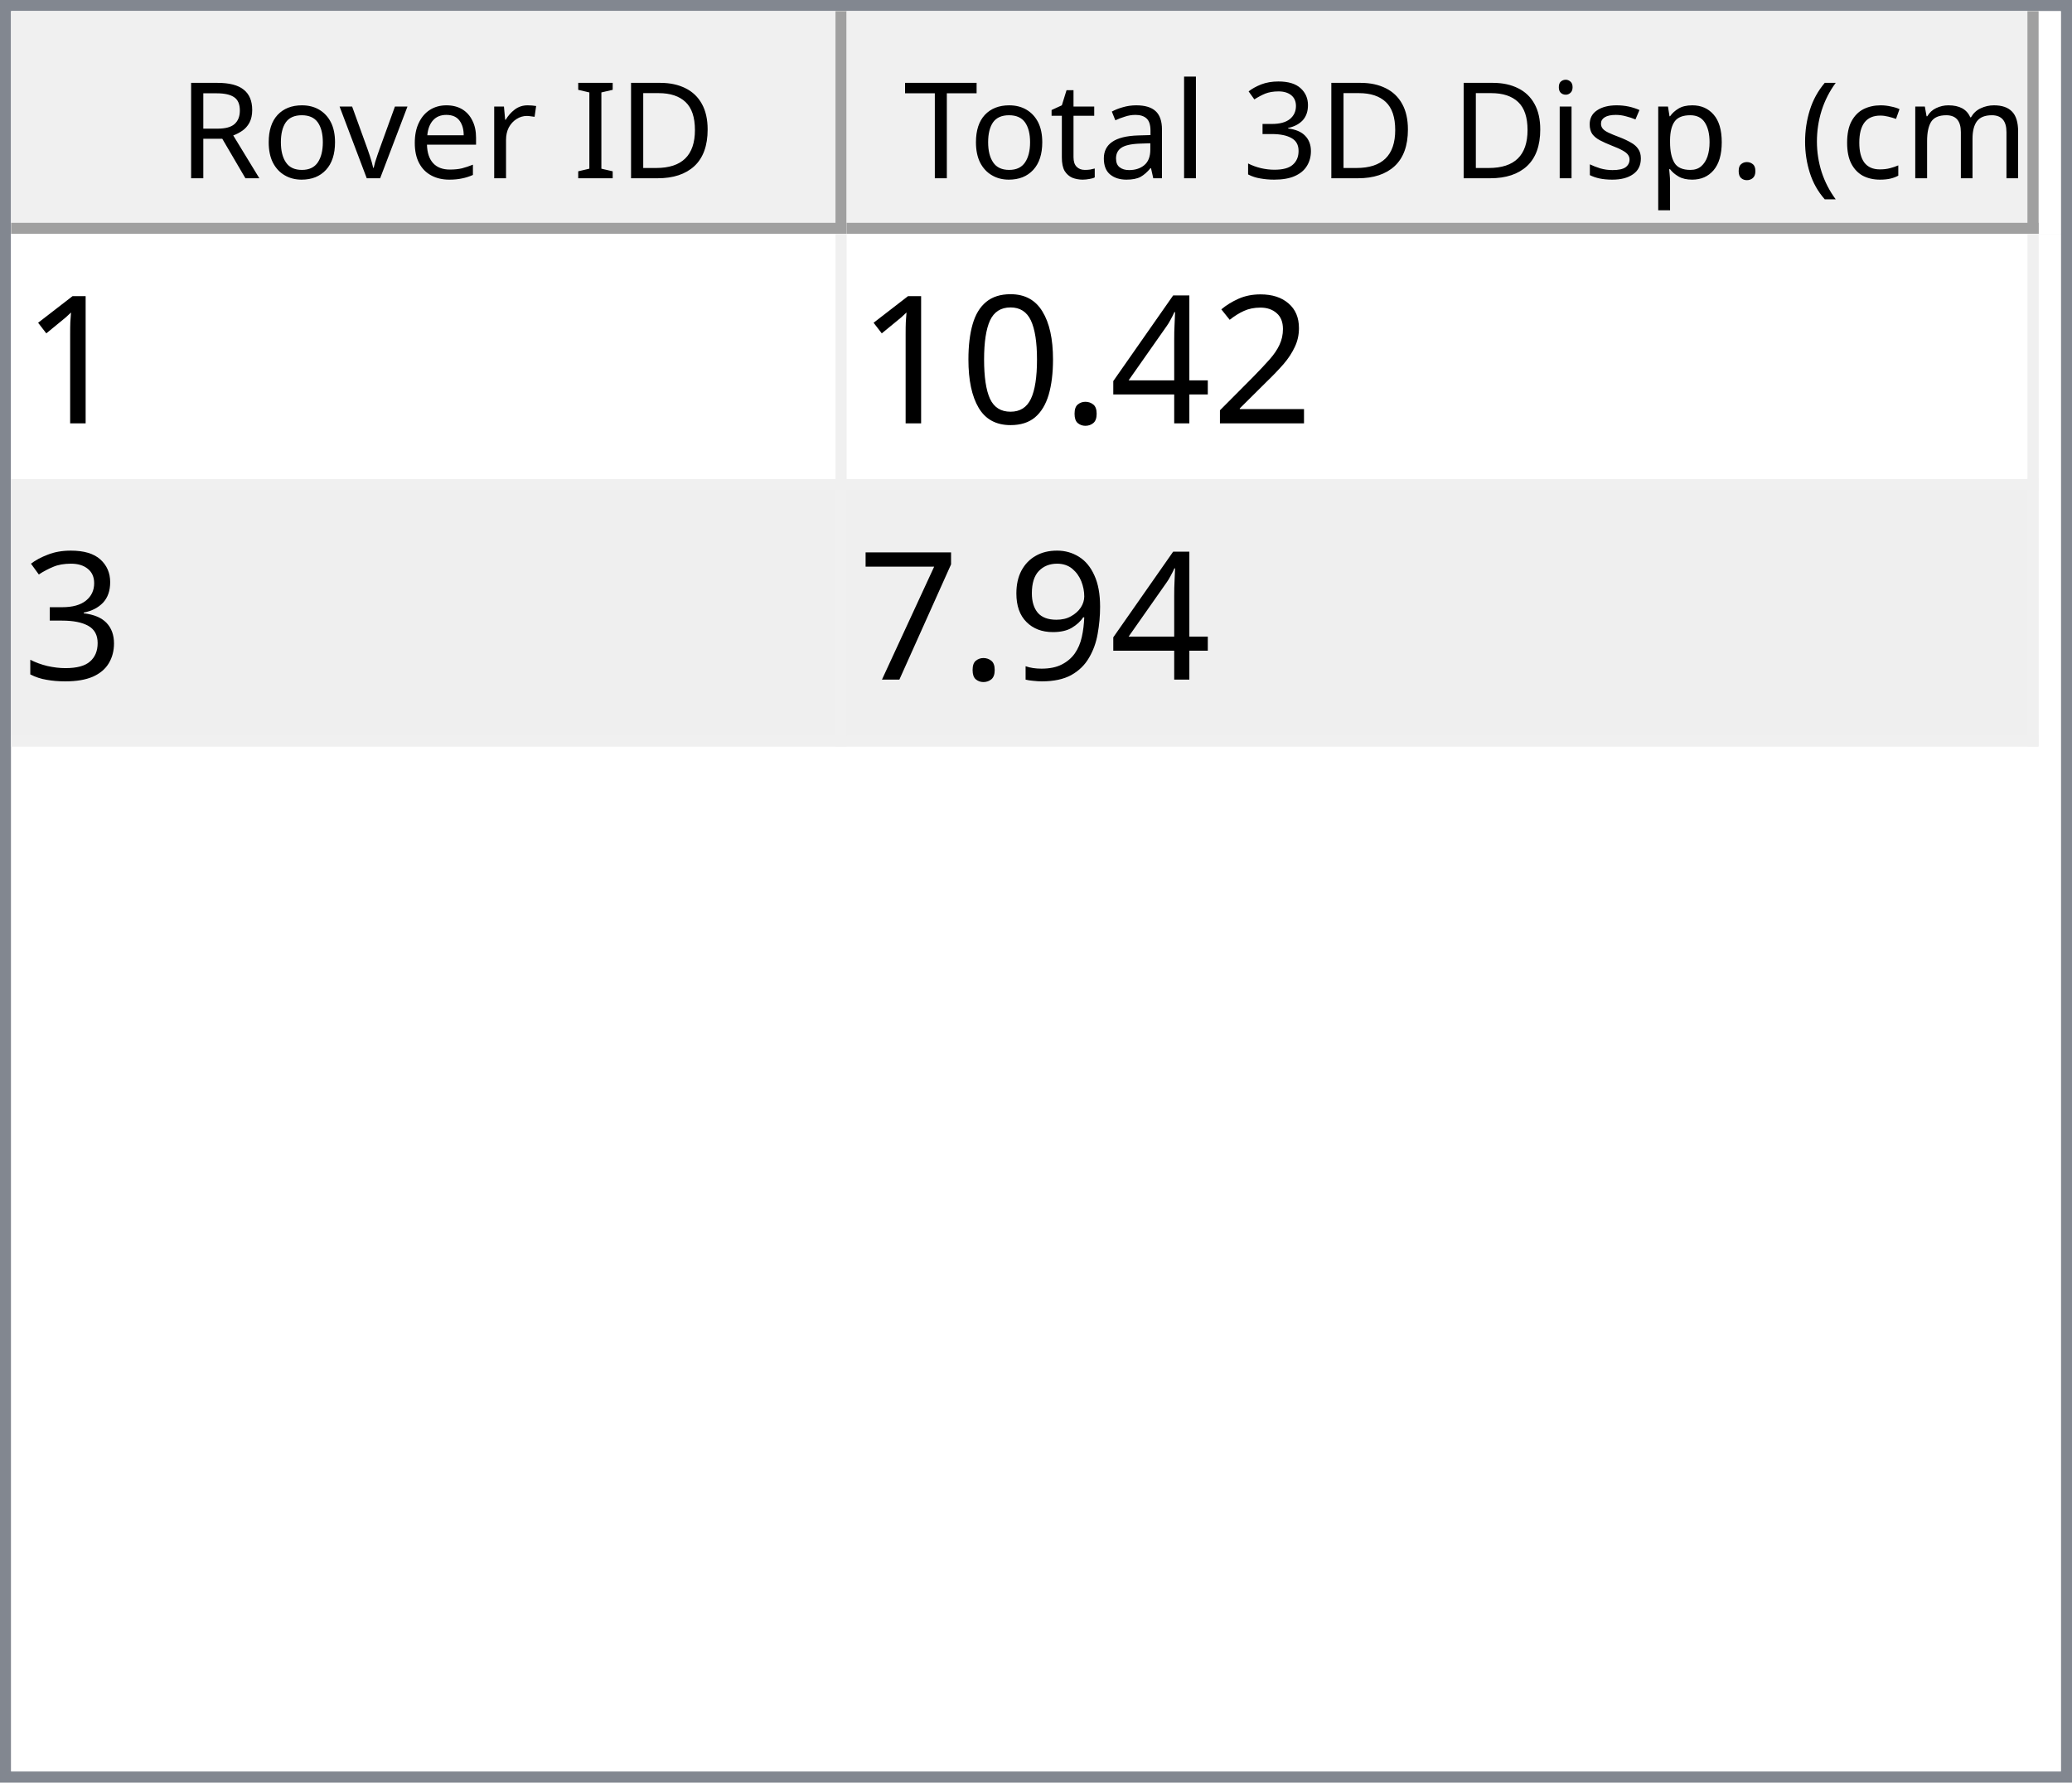
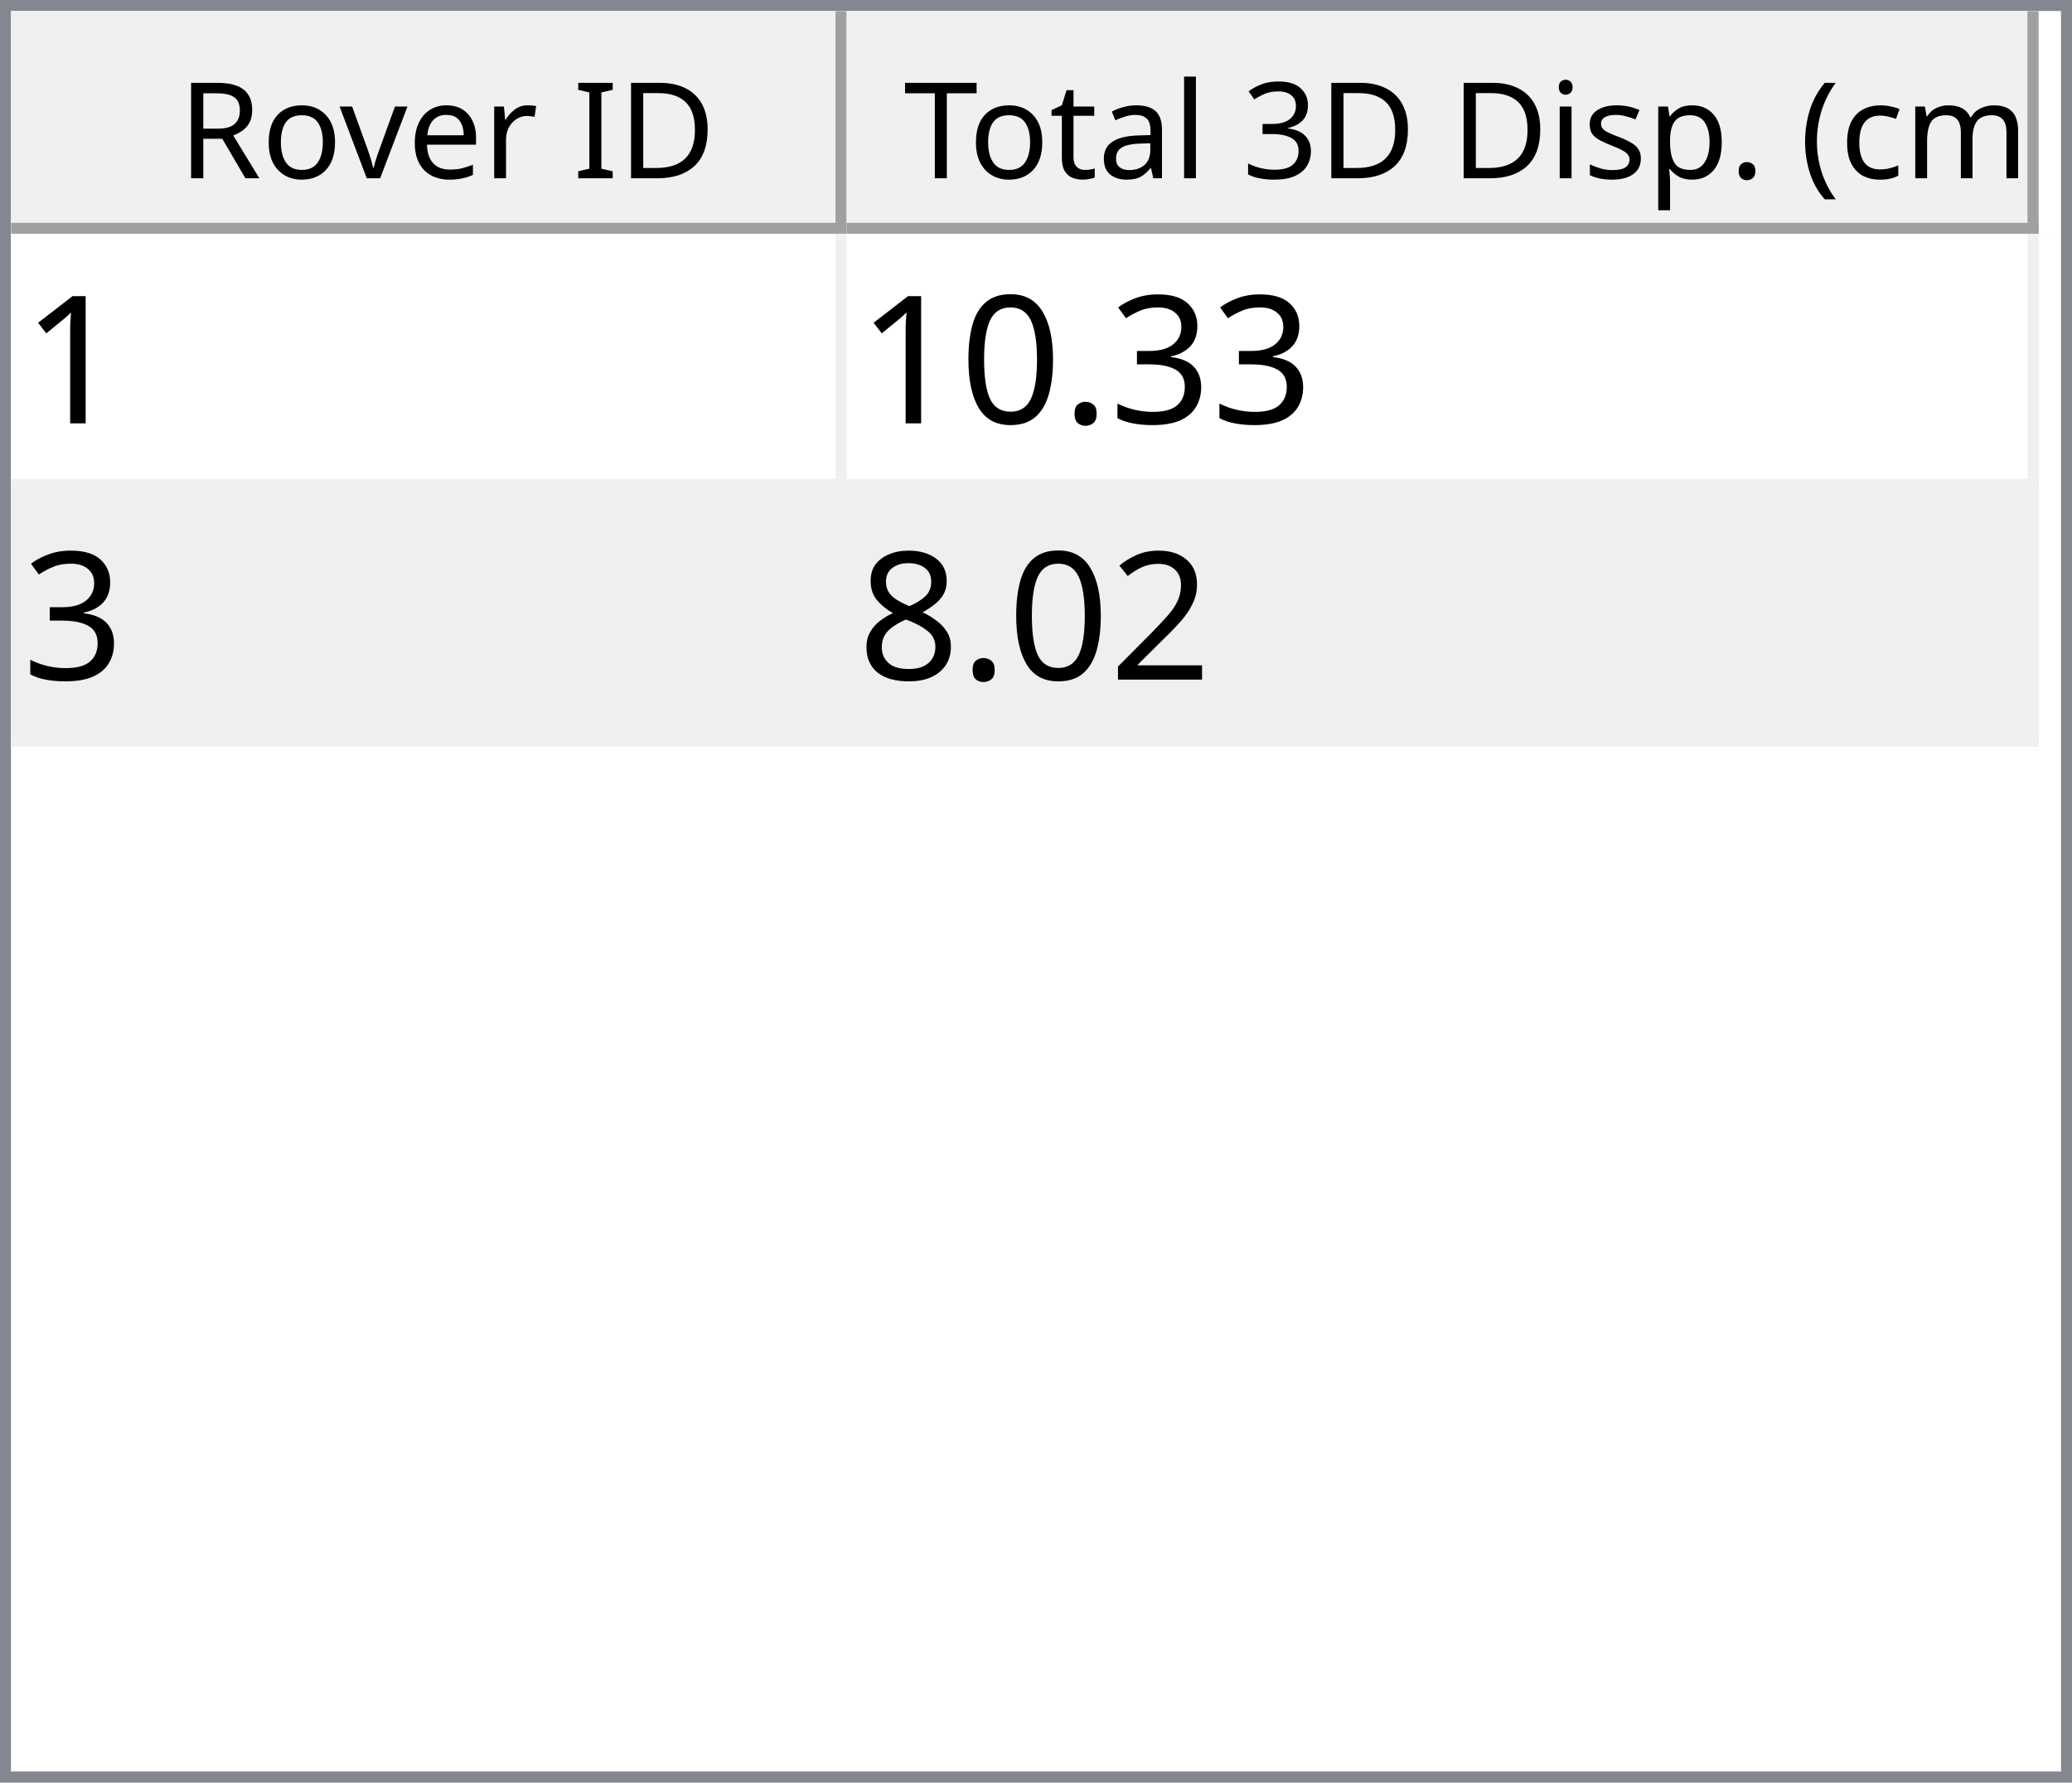
<svg xmlns="http://www.w3.org/2000/svg" style="fill-opacity:1; color-rendering:auto; color-interpolation:auto; text-rendering:auto; stroke:black; stroke-linecap:square; stroke-miterlimit:10; shape-rendering:auto; stroke-opacity:1; fill:black; stroke-dasharray:none; font-weight:normal; stroke-width:1; font-family:'Dialog'; font-style:normal; stroke-linejoin:miter; font-size:12px; stroke-dashoffset:0; image-rendering:auto;" width="186" height="160">
  <defs id="genericDefs" />
  <g>
    <defs id="defs1">
      <clipPath clipPathUnits="userSpaceOnUse" id="clipPath1">
        <path d="M0 0 L186 0 L186 160 L0 160 L0 0 Z" />
      </clipPath>
      <clipPath clipPathUnits="userSpaceOnUse" id="clipPath2">
        <path d="M0 0 L0 160 L186 160 L186 0 Z" />
      </clipPath>
      <clipPath clipPathUnits="userSpaceOnUse" id="clipPath3">
        <path d="M0 0 L0 20 L184 20 L184 0 Z" />
      </clipPath>
      <clipPath clipPathUnits="userSpaceOnUse" id="clipPath4">
        <path d="M0 0 L0 20 L75 20 L75 0 Z" />
      </clipPath>
      <clipPath clipPathUnits="userSpaceOnUse" id="clipPath5">
        <path d="M1 1 L1 19 L74 19 L74 1 Z" />
      </clipPath>
      <clipPath clipPathUnits="userSpaceOnUse" id="clipPath6">
        <path d="M0 0 L0 18 L73 18 L73 0 Z" />
      </clipPath>
      <clipPath clipPathUnits="userSpaceOnUse" id="clipPath7">
        <path d="M-0.5 -0.5 L-0.5 19.5 L74.5 19.5 L74.5 -0.5 Z" />
      </clipPath>
      <clipPath clipPathUnits="userSpaceOnUse" id="clipPath8">
        <path d="M0 0 L0 20 L107 20 L107 0 Z" />
      </clipPath>
      <clipPath clipPathUnits="userSpaceOnUse" id="clipPath9">
        <path d="M1 1 L1 19 L106 19 L106 1 Z" />
      </clipPath>
      <clipPath clipPathUnits="userSpaceOnUse" id="clipPath10">
        <path d="M0 0 L0 18 L105 18 L105 0 Z" />
      </clipPath>
      <clipPath clipPathUnits="userSpaceOnUse" id="clipPath11">
        <path d="M-0.5 -0.5 L-0.5 19.5 L106.5 19.5 L106.5 -0.5 Z" />
      </clipPath>
      <clipPath clipPathUnits="userSpaceOnUse" id="clipPath12">
        <path d="M0 0 L0 138 L184 138 L184 0 Z" />
      </clipPath>
      <clipPath clipPathUnits="userSpaceOnUse" id="clipPath13">
        <path d="M0 0 L0 46 L182 46 L182 0 Z" />
      </clipPath>
      <clipPath clipPathUnits="userSpaceOnUse" id="clipPath14">
        <path d="M-0.5 -0.5 L-0.5 45.5 L181.5 45.5 L181.5 -0.5 Z" />
      </clipPath>
      <clipPath clipPathUnits="userSpaceOnUse" id="clipPath15">
        <path d="M0 0 L0 22 L74 22 L74 0 Z" />
      </clipPath>
      <clipPath clipPathUnits="userSpaceOnUse" id="clipPath16">
        <path d="M0 0 L0 22 L106 22 L106 0 Z" />
      </clipPath>
      <font horiz-adv-x="64.551" id="font1">
        <font-face ascent="107.91" descent="25.098" units-per-em="100" style="font-style:normal; font-family:Segoe UI; font-weight:normal;" />
        <missing-glyph horiz-adv-x="64.551" d="M8.109 0 L8.109 68.266 L56.453 68.266 L56.453 0 L8.109 0 ZM15.328 7.234 L49.219 7.234 L49.219 61.031 L15.328 61.031 L15.328 7.234 Z" />
        <glyph unicode="D" horiz-adv-x="70.117" d="M9.188 0 L9.188 70.016 L28.516 70.016 Q65.531 70.016 65.531 35.891 Q65.531 19.672 55.25 9.836 Q44.969 0 27.734 0 L9.188 0 ZM17.391 62.594 L17.391 7.422 L27.828 7.422 Q41.609 7.422 49.273 14.797 Q56.938 22.172 56.938 35.688 Q56.938 62.594 28.328 62.594 L17.391 62.594 Z" />
        <glyph unicode="I" horiz-adv-x="26.611" d="M17.391 0 L9.188 0 L9.188 70.016 L17.391 70.016 L17.391 0 Z" />
        <glyph unicode=" " horiz-adv-x="27.393" d="" />
        <glyph unicode="r" horiz-adv-x="34.766" d="M34.188 41.891 Q32.078 43.5 28.125 43.5 Q23 43.5 19.555 38.672 Q16.109 33.844 16.109 25.484 L16.109 0 L8.109 0 L8.109 50 L16.109 50 L16.109 39.703 L16.312 39.703 Q18.016 44.969 21.531 47.922 Q25.047 50.875 29.391 50.875 Q32.516 50.875 34.188 50.203 L34.188 41.891 Z" />
        <glyph unicode="e" horiz-adv-x="52.295" d="M48.297 23 L12.984 23 Q13.188 14.656 17.484 10.109 Q21.781 5.562 29.297 5.562 Q37.75 5.562 44.828 11.141 L44.828 3.609 Q38.234 -1.172 27.391 -1.172 Q16.797 -1.172 10.742 5.641 Q4.688 12.453 4.688 24.812 Q4.688 36.469 11.305 43.82 Q17.922 51.172 27.734 51.172 Q37.547 51.172 42.922 44.828 Q48.297 38.484 48.297 27.203 L48.297 23 ZM40.094 29.781 Q40.047 36.719 36.75 40.578 Q33.453 44.438 27.594 44.438 Q21.922 44.438 17.969 40.383 Q14.016 36.328 13.094 29.781 L40.094 29.781 Z" />
        <glyph unicode="v" horiz-adv-x="47.9" d="M47.406 50 L27.484 0 L19.625 0 L0.688 50 L9.469 50 L22.172 13.672 Q23.578 9.672 23.922 6.688 L24.125 6.688 Q24.609 10.453 25.688 13.484 L38.969 50 L47.406 50 Z" />
        <glyph unicode="o" horiz-adv-x="58.594" d="M29 -1.172 Q17.922 -1.172 11.305 5.836 Q4.688 12.844 4.688 24.422 Q4.688 37.016 11.57 44.094 Q18.453 51.172 30.172 51.172 Q41.359 51.172 47.633 44.289 Q53.906 37.406 53.906 25.203 Q53.906 13.234 47.141 6.031 Q40.375 -1.172 29 -1.172 ZM29.594 44.438 Q21.875 44.438 17.383 39.188 Q12.891 33.938 12.891 24.703 Q12.891 15.828 17.43 10.695 Q21.969 5.562 29.594 5.562 Q37.359 5.562 41.531 10.594 Q45.703 15.625 45.703 24.906 Q45.703 34.281 41.531 39.359 Q37.359 44.438 29.594 44.438 Z" />
        <glyph unicode="R" horiz-adv-x="59.814" d="M59.375 0 L49.609 0 L37.891 19.625 Q36.281 22.359 34.766 24.289 Q33.25 26.219 31.664 27.438 Q30.078 28.656 28.25 29.219 Q26.422 29.781 24.125 29.781 L17.391 29.781 L17.391 0 L9.188 0 L9.188 70.016 L30.078 70.016 Q34.672 70.016 38.555 68.867 Q42.438 67.719 45.289 65.375 Q48.141 63.031 49.758 59.547 Q51.375 56.062 51.375 51.375 Q51.375 47.703 50.273 44.656 Q49.172 41.609 47.148 39.211 Q45.125 36.812 42.266 35.133 Q39.406 33.453 35.844 32.516 L35.844 32.328 Q37.594 31.547 38.891 30.547 Q40.188 29.547 41.359 28.18 Q42.531 26.812 43.68 25.078 Q44.828 23.344 46.234 21.047 L59.375 0 ZM17.391 62.594 L17.391 37.203 L28.516 37.203 Q31.594 37.203 34.203 38.133 Q36.812 39.062 38.719 40.797 Q40.625 42.531 41.703 45.047 Q42.781 47.562 42.781 50.688 Q42.781 56.297 39.141 59.445 Q35.5 62.594 28.609 62.594 L17.391 62.594 Z" />
        <glyph unicode=")" horiz-adv-x="30.176" d="M8.297 -15.922 L1.172 -15.922 Q16.406 2.344 16.406 26.812 Q16.406 51.469 1.078 70.016 L8.297 70.016 Q23.531 52.156 23.531 26.703 Q23.531 1.375 8.297 -15.922 Z" />
        <glyph unicode="m" horiz-adv-x="86.133" d="M79.109 0 L71.094 0 L71.094 28.719 Q71.094 37.016 68.531 40.727 Q65.969 44.438 59.906 44.438 Q54.781 44.438 51.195 39.75 Q47.609 35.062 47.609 28.516 L47.609 0 L39.594 0 L39.594 29.688 Q39.594 44.438 28.219 44.438 Q22.953 44.438 19.531 40.016 Q16.109 35.594 16.109 28.516 L16.109 0 L8.109 0 L8.109 50 L16.109 50 L16.109 42.094 L16.312 42.094 Q21.625 51.172 31.844 51.172 Q36.969 51.172 40.773 48.312 Q44.578 45.453 46 40.828 Q51.562 51.172 62.594 51.172 Q79.109 51.172 79.109 30.812 L79.109 0 Z" />
        <glyph unicode="c" horiz-adv-x="46.191" d="M42.188 2.297 Q36.422 -1.172 28.516 -1.172 Q17.828 -1.172 11.258 5.789 Q4.688 12.75 4.688 23.828 Q4.688 36.188 11.766 43.68 Q18.844 51.172 30.672 51.172 Q37.25 51.172 42.281 48.734 L42.281 40.531 Q36.719 44.438 30.375 44.438 Q22.703 44.438 17.797 38.945 Q12.891 33.453 12.891 24.516 Q12.891 15.719 17.508 10.641 Q22.125 5.562 29.891 5.562 Q36.422 5.562 42.188 9.906 L42.188 2.297 Z" />
        <glyph unicode="(" horiz-adv-x="30.176" d="M29.109 -15.922 L21.969 -15.922 Q6.844 1.375 6.844 26.703 Q6.844 52.156 21.969 70.016 L29.203 70.016 Q13.875 51.469 13.875 26.812 Q13.875 2.344 29.109 -15.922 Z" />
        <glyph unicode="." horiz-adv-x="21.68" d="M10.891 -1.078 Q8.641 -1.078 7.055 0.539 Q5.469 2.156 5.469 4.391 Q5.469 6.641 7.055 8.273 Q8.641 9.906 10.891 9.906 Q13.188 9.906 14.797 8.273 Q16.406 6.641 16.406 4.391 Q16.406 2.156 14.797 0.539 Q13.188 -1.078 10.891 -1.078 Z" />
        <glyph unicode="p" horiz-adv-x="58.789" d="M16.312 7.234 L16.109 7.234 L16.109 -23 L8.109 -23 L8.109 50 L16.109 50 L16.109 41.219 L16.312 41.219 Q22.219 51.172 33.594 51.172 Q43.266 51.172 48.688 44.461 Q54.109 37.75 54.109 26.469 Q54.109 13.922 48 6.375 Q41.891 -1.172 31.297 -1.172 Q21.578 -1.172 16.312 7.234 ZM16.109 27.391 L16.109 20.406 Q16.109 14.203 20.141 9.883 Q24.172 5.562 30.375 5.562 Q37.641 5.562 41.773 11.133 Q45.906 16.703 45.906 26.609 Q45.906 34.969 42.047 39.703 Q38.188 44.438 31.594 44.438 Q24.609 44.438 20.359 39.578 Q16.109 34.719 16.109 27.391 Z" />
        <glyph unicode="s" horiz-adv-x="42.432" d="M5.078 1.812 L5.078 10.406 Q11.625 5.562 19.484 5.562 Q30.031 5.562 30.031 12.594 Q30.031 14.594 29.125 15.992 Q28.219 17.391 26.68 18.461 Q25.141 19.531 23.07 20.383 Q21 21.234 18.609 22.172 Q15.281 23.484 12.766 24.828 Q10.25 26.172 8.57 27.859 Q6.891 29.547 6.031 31.695 Q5.172 33.844 5.172 36.719 Q5.172 40.234 6.789 42.945 Q8.406 45.656 11.086 47.484 Q13.766 49.312 17.211 50.242 Q20.656 51.172 24.312 51.172 Q30.812 51.172 35.938 48.922 L35.938 40.828 Q30.422 44.438 23.25 44.438 Q21 44.438 19.195 43.922 Q17.391 43.406 16.094 42.477 Q14.797 41.547 14.086 40.258 Q13.375 38.969 13.375 37.406 Q13.375 35.453 14.086 34.133 Q14.797 32.812 16.164 31.789 Q17.531 30.766 19.484 29.938 Q21.438 29.109 23.922 28.125 Q27.25 26.859 29.883 25.516 Q32.516 24.172 34.375 22.484 Q36.234 20.797 37.234 18.602 Q38.234 16.406 38.234 13.375 Q38.234 9.672 36.602 6.938 Q34.969 4.203 32.234 2.398 Q29.5 0.594 25.93 -0.289 Q22.359 -1.172 18.453 -1.172 Q10.75 -1.172 5.078 1.812 Z" />
        <glyph unicode="i" horiz-adv-x="24.219" d="M12.203 62.703 Q10.062 62.703 8.547 64.164 Q7.031 65.625 7.031 67.875 Q7.031 70.125 8.547 71.609 Q10.062 73.094 12.203 73.094 Q14.406 73.094 15.945 71.609 Q17.484 70.125 17.484 67.875 Q17.484 65.719 15.945 64.211 Q14.406 62.703 12.203 62.703 ZM16.109 0 L8.109 0 L8.109 50 L16.109 50 L16.109 0 Z" />
        <glyph unicode="3" horiz-adv-x="53.906" d="M46.531 19.828 Q46.531 15.094 44.75 11.211 Q42.969 7.328 39.719 4.57 Q36.469 1.812 31.93 0.297 Q27.391 -1.219 21.922 -1.219 Q11.922 -1.219 6 2.594 L6 11.188 Q13.094 5.609 22.219 5.609 Q25.875 5.609 28.828 6.539 Q31.781 7.469 33.906 9.227 Q36.031 10.984 37.18 13.477 Q38.328 15.969 38.328 19.094 Q38.328 32.812 18.797 32.812 L12.984 32.812 L12.984 39.594 L18.5 39.594 Q35.797 39.594 35.797 52.484 Q35.797 64.406 22.609 64.406 Q15.188 64.406 8.688 59.422 L8.688 67.188 Q15.375 71.188 24.609 71.188 Q29 71.188 32.57 69.969 Q36.141 68.75 38.68 66.555 Q41.219 64.359 42.609 61.281 Q44 58.203 44 54.5 Q44 40.672 30.031 36.719 L30.031 36.531 Q33.594 36.141 36.625 34.797 Q39.656 33.453 41.852 31.305 Q44.047 29.156 45.289 26.25 Q46.531 23.344 46.531 19.828 Z" />
        <glyph unicode="l" horiz-adv-x="24.219" d="M16.109 0 L8.109 0 L8.109 74.031 L16.109 74.031 L16.109 0 Z" />
        <glyph unicode="a" horiz-adv-x="50.879" d="M43.891 0 L35.891 0 L35.891 7.812 L35.688 7.812 Q30.469 -1.172 20.312 -1.172 Q12.844 -1.172 8.617 2.781 Q4.391 6.734 4.391 13.281 Q4.391 27.297 20.906 29.594 L35.891 31.688 Q35.891 44.438 25.594 44.438 Q16.547 44.438 9.281 38.281 L9.281 46.484 Q16.656 51.172 26.266 51.172 Q43.891 51.172 43.891 32.516 L43.891 0 ZM35.891 25.297 L23.828 23.641 Q18.266 22.859 15.43 20.875 Q12.594 18.891 12.594 13.875 Q12.594 10.203 15.211 7.883 Q17.828 5.562 22.172 5.562 Q28.125 5.562 32.008 9.742 Q35.891 13.922 35.891 20.312 L35.891 25.297 Z" />
        <glyph unicode="t" horiz-adv-x="33.887" d="M31.297 0.484 Q28.469 -1.078 23.828 -1.078 Q10.688 -1.078 10.688 13.578 L10.688 43.172 L2.094 43.172 L2.094 50 L10.688 50 L10.688 62.203 L18.703 64.797 L18.703 50 L31.297 50 L31.297 43.172 L18.703 43.172 L18.703 14.984 Q18.703 9.969 20.414 7.82 Q22.125 5.672 26.078 5.672 Q29.109 5.672 31.297 7.328 L31.297 0.484 Z" />
        <glyph unicode="T" horiz-adv-x="52.393" d="M50.594 62.594 L30.375 62.594 L30.375 0 L22.172 0 L22.172 62.594 L2 62.594 L2 70.016 L50.594 70.016 L50.594 62.594 Z" />
      </font>
      <font horiz-adv-x="75.0" id="font2">
        <font-face ascent="100.537" descent="21.973" units-per-em="100" style="font-style:normal; font-family:sans-serif; font-weight:normal;" />
        <missing-glyph horiz-adv-x="75.0" d="M12.5 0 L12.5 62.5 L62.5 62.5 L62.5 0 L12.5 0 ZM14.062 1.562 L60.938 1.562 L60.938 60.938 L14.062 60.938 L14.062 1.562 Z" />
        <glyph unicode="1" horiz-adv-x="55.615" d="M37.25 0 L28.469 0 L28.469 56 Q25.297 52.984 20.141 49.953 Q14.984 46.922 10.891 45.406 L10.891 53.906 Q18.266 57.375 23.781 62.305 Q29.297 67.234 31.594 71.875 L37.25 71.875 L37.25 0 Z" />
-         <glyph unicode="2" horiz-adv-x="55.615" d="M50.344 8.453 L50.344 0 L3.031 0 Q2.938 3.172 4.047 6.109 Q5.859 10.938 9.836 15.625 Q13.812 20.312 21.344 26.469 Q33.016 36.031 37.117 41.625 Q41.219 47.219 41.219 52.203 Q41.219 57.422 37.477 61.008 Q33.734 64.594 27.734 64.594 Q21.391 64.594 17.578 60.789 Q13.766 56.984 13.719 50.25 L4.688 51.172 Q5.609 61.281 11.664 66.578 Q17.719 71.875 27.938 71.875 Q38.234 71.875 44.242 66.164 Q50.25 60.453 50.25 52 Q50.25 47.703 48.492 43.555 Q46.734 39.406 42.656 34.812 Q38.578 30.219 29.109 22.219 Q21.188 15.578 18.945 13.211 Q16.703 10.844 15.234 8.453 L50.344 8.453 Z" />
-         <glyph unicode="4" horiz-adv-x="55.615" d="M32.328 0 L32.328 17.141 L1.266 17.141 L1.266 25.203 L33.938 71.578 L41.109 71.578 L41.109 25.203 L50.781 25.203 L50.781 17.141 L41.109 17.141 L41.109 0 L32.328 0 ZM32.328 25.203 L32.328 57.469 L9.906 25.203 L32.328 25.203 Z" />
+         <glyph unicode="3" horiz-adv-x="55.615" d="M4.203 18.891 L12.984 20.062 Q14.5 12.594 18.141 9.297 Q21.781 6 27 6 Q33.203 6 37.477 10.297 Q41.75 14.594 41.75 20.953 Q41.75 27 37.797 30.93 Q33.844 34.859 27.734 34.859 Q25.25 34.859 21.531 33.891 L22.516 41.609 Q23.391 41.5 23.922 41.5 Q29.547 41.5 34.039 44.43 Q38.531 47.359 38.531 53.469 Q38.531 58.297 35.258 61.477 Q31.984 64.656 26.812 64.656 Q21.688 64.656 18.266 61.43 Q14.844 58.203 13.875 51.766 L5.078 53.328 Q6.688 62.156 12.398 67.016 Q18.109 71.875 26.609 71.875 Q32.469 71.875 37.398 69.359 Q42.328 66.844 44.945 62.5 Q47.562 58.156 47.562 53.266 Q47.562 48.641 45.07 44.828 Q42.578 41.016 37.703 38.766 Q44.047 37.312 47.562 32.695 Q51.078 28.078 51.078 21.141 Q51.078 11.766 44.242 5.25 Q37.406 -1.266 26.953 -1.266 Q17.531 -1.266 11.305 4.352 Q5.078 9.969 4.203 18.891 Z" />
        <glyph unicode="." horiz-adv-x="27.783" d="M9.078 0 L9.078 10.016 L19.094 10.016 L19.094 0 L9.078 0 Z" />
        <glyph unicode="0" horiz-adv-x="55.615" d="M4.156 35.297 Q4.156 48 6.766 55.742 Q9.375 63.484 14.523 67.68 Q19.672 71.875 27.484 71.875 Q33.25 71.875 37.594 69.555 Q41.938 67.234 44.773 62.867 Q47.609 58.5 49.219 52.227 Q50.828 45.953 50.828 35.297 Q50.828 22.703 48.242 14.969 Q45.656 7.234 40.508 3.008 Q35.359 -1.219 27.484 -1.219 Q17.141 -1.219 11.234 6.203 Q4.156 15.141 4.156 35.297 ZM13.188 35.297 Q13.188 17.672 17.312 11.836 Q21.438 6 27.484 6 Q33.547 6 37.672 11.859 Q41.797 17.719 41.797 35.297 Q41.797 52.984 37.672 58.789 Q33.547 64.594 27.391 64.594 Q21.344 64.594 17.719 59.469 Q13.188 52.938 13.188 35.297 Z" />
-         <glyph unicode="3" horiz-adv-x="55.615" d="M4.203 18.891 L12.984 20.062 Q14.5 12.594 18.141 9.297 Q21.781 6 27 6 Q33.203 6 37.477 10.297 Q41.75 14.594 41.75 20.953 Q41.75 27 37.797 30.93 Q33.844 34.859 27.734 34.859 Q25.25 34.859 21.531 33.891 L22.516 41.609 Q23.391 41.5 23.922 41.5 Q29.547 41.5 34.039 44.43 Q38.531 47.359 38.531 53.469 Q38.531 58.297 35.258 61.477 Q31.984 64.656 26.812 64.656 Q21.688 64.656 18.266 61.43 Q14.844 58.203 13.875 51.766 L5.078 53.328 Q6.688 62.156 12.398 67.016 Q18.109 71.875 26.609 71.875 Q32.469 71.875 37.398 69.359 Q42.328 66.844 44.945 62.5 Q47.562 58.156 47.562 53.266 Q47.562 48.641 45.07 44.828 Q42.578 41.016 37.703 38.766 Q44.047 37.312 47.562 32.695 Q51.078 28.078 51.078 21.141 Q51.078 11.766 44.242 5.25 Q37.406 -1.266 26.953 -1.266 Q17.531 -1.266 11.305 4.352 Q5.078 9.969 4.203 18.891 Z" />
-         <glyph unicode="9" horiz-adv-x="55.615" d="M5.469 16.547 L13.922 17.328 Q14.984 11.375 18.016 8.688 Q21.047 6 25.781 6 Q29.828 6 32.883 7.859 Q35.938 9.719 37.891 12.82 Q39.844 15.922 41.164 21.195 Q42.484 26.469 42.484 31.938 Q42.484 32.516 42.438 33.688 Q39.797 29.5 35.234 26.883 Q30.672 24.266 25.344 24.266 Q16.453 24.266 10.305 30.711 Q4.156 37.156 4.156 47.703 Q4.156 58.594 10.578 65.234 Q17 71.875 26.656 71.875 Q33.641 71.875 39.43 68.117 Q45.219 64.359 48.219 57.398 Q51.219 50.438 51.219 37.25 Q51.219 23.531 48.242 15.406 Q45.266 7.281 39.383 3.031 Q33.5 -1.219 25.594 -1.219 Q17.188 -1.219 11.867 3.445 Q6.547 8.109 5.469 16.547 ZM41.453 48.141 Q41.453 55.719 37.43 60.156 Q33.406 64.594 27.734 64.594 Q21.875 64.594 17.531 59.812 Q13.188 55.031 13.188 47.406 Q13.188 40.578 17.312 36.305 Q21.438 32.031 27.484 32.031 Q33.594 32.031 37.523 36.305 Q41.453 40.578 41.453 48.141 Z" />
-         <glyph unicode="7" horiz-adv-x="55.615" d="M4.734 62.203 L4.734 70.656 L51.078 70.656 L51.078 63.812 Q44.234 56.547 37.523 44.484 Q30.812 32.422 27.156 19.672 Q24.516 10.688 23.781 0 L14.75 0 Q14.891 8.453 18.062 20.414 Q21.234 32.375 27.172 43.484 Q33.109 54.594 39.797 62.203 L4.734 62.203 Z" />
+         <glyph unicode="2" horiz-adv-x="55.615" d="M50.344 8.453 L50.344 0 L3.031 0 Q2.938 3.172 4.047 6.109 Q5.859 10.938 9.836 15.625 Q13.812 20.312 21.344 26.469 Q33.016 36.031 37.117 41.625 Q41.219 47.219 41.219 52.203 Q41.219 57.422 37.477 61.008 Q33.734 64.594 27.734 64.594 Q21.391 64.594 17.578 60.789 Q13.766 56.984 13.719 50.25 L4.688 51.172 Q5.609 61.281 11.664 66.578 Q17.719 71.875 27.938 71.875 Q38.234 71.875 44.242 66.164 Q50.25 60.453 50.25 52 Q50.25 47.703 48.492 43.555 Q46.734 39.406 42.656 34.812 Q38.578 30.219 29.109 22.219 Q21.188 15.578 18.945 13.211 Q16.703 10.844 15.234 8.453 L50.344 8.453 Z" />
+         <glyph unicode="8" horiz-adv-x="55.615" d="M17.672 38.812 Q12.203 40.828 9.57 44.539 Q6.938 48.25 6.938 53.422 Q6.938 61.234 12.555 66.555 Q18.172 71.875 27.484 71.875 Q36.859 71.875 42.578 66.43 Q48.297 60.984 48.297 53.172 Q48.297 48.188 45.68 44.508 Q43.062 40.828 37.75 38.812 Q44.344 36.672 47.781 31.883 Q51.219 27.094 51.219 20.453 Q51.219 11.281 44.727 5.031 Q38.234 -1.219 27.641 -1.219 Q17.047 -1.219 10.547 5.055 Q4.047 11.328 4.047 20.703 Q4.047 27.688 7.594 32.398 Q11.141 37.109 17.672 38.812 ZM15.922 53.719 Q15.922 48.641 19.195 45.414 Q22.469 42.188 27.688 42.188 Q32.766 42.188 36.016 45.383 Q39.266 48.578 39.266 53.219 Q39.266 58.062 35.914 61.359 Q32.562 64.656 27.594 64.656 Q22.562 64.656 19.242 61.43 Q15.922 58.203 15.922 53.719 ZM13.094 20.656 Q13.094 16.891 14.875 13.375 Q16.656 9.859 20.172 7.93 Q23.688 6 27.734 6 Q34.031 6 38.133 10.055 Q42.234 14.109 42.234 20.359 Q42.234 26.703 38.016 30.859 Q33.797 35.016 27.438 35.016 Q21.234 35.016 17.164 30.914 Q13.094 26.812 13.094 20.656 Z" />
      </font>
    </defs>
    <g style="fill:white; stroke:white;">
      <rect x="0" y="0" width="186" style="clip-path:url(#clipPath1); stroke:none;" height="160" />
    </g>
    <g style="fill:white; text-rendering:optimizeSpeed; color-rendering:optimizeSpeed; image-rendering:optimizeSpeed; shape-rendering:crispEdges; stroke:white; color-interpolation:sRGB;">
      <rect x="0" width="186" height="160" y="0" style="stroke:none;" />
      <path style="stroke:none;" d="M0 160 L186 160 L186 0 L0 0 Z" />
    </g>
    <g style="fill:rgb(240,240,240); font-family:'Segoe UI'; stroke:rgb(240,240,240);">
      <rect x="0" y="0" width="186" style="clip-path:url(#clipPath2); stroke:none;" height="160" />
    </g>
    <g style="fill:rgb(130,135,144); font-family:'Segoe UI'; stroke:rgb(130,135,144);">
      <path d="M0 0 L186 0 L186 160 L0 160 L0 0 ZM1 1 L185 1 L185 159 L1 159 L1 1 Z" style="fill-rule:evenodd; clip-path:url(#clipPath2); stroke:none;" />
    </g>
    <g style="fill:white; font-family:'Segoe UI'; stroke:white;" transform="translate(1,1)">
      <rect x="0" y="0" width="184" style="clip-path:url(#clipPath3); stroke:none;" height="20" />
    </g>
    <g style="fill:rgb(240,240,240); font-family:'Segoe UI'; stroke:rgb(240,240,240);" transform="translate(1,1)">
      <rect x="0" y="0" width="75" style="clip-path:url(#clipPath4); stroke:none;" height="20" />
    </g>
    <g style="font-family:'Segoe UI';" transform="translate(2,2)">
      <text x="14" xml:space="preserve" y="14" style="clip-path:url(#clipPath6); stroke:none;">Rover ID</text>
    </g>
    <g style="fill:rgb(160,160,160); font-family:'Segoe UI'; stroke:rgb(160,160,160); stroke-linejoin:bevel;" transform="translate(1.5,1.5)">
      <line x1="74" x2="74" y1="0" style="fill:none; clip-path:url(#clipPath7);" y2="19" />
    </g>
    <g style="fill:rgb(160,160,160); font-family:'Segoe UI'; stroke:rgb(160,160,160); stroke-linejoin:bevel;" transform="matrix(1,0,0,1,1,1) translate(0.5,0.5)">
      <line x1="0" x2="74" y1="19" style="fill:none; clip-path:url(#clipPath7);" y2="19" />
    </g>
    <g style="fill:rgb(240,240,240); font-family:'Segoe UI'; stroke:rgb(240,240,240);" transform="translate(76,1)">
      <rect x="0" y="0" width="107" style="clip-path:url(#clipPath8); stroke:none;" height="20" />
    </g>
    <g style="font-family:'Segoe UI';" transform="translate(77,2)">
      <text x="1" xml:space="preserve" y="14" style="clip-path:url(#clipPath10); stroke:none;"> Total 3D Disp. (cm)</text>
    </g>
    <g style="fill:rgb(160,160,160); font-family:'Segoe UI'; stroke:rgb(160,160,160); stroke-linejoin:bevel;" transform="translate(76.5,1.5)">
      <line x1="106" x2="106" y1="0" style="fill:none; clip-path:url(#clipPath11);" y2="19" />
    </g>
    <g style="fill:rgb(160,160,160); font-family:'Segoe UI'; stroke:rgb(160,160,160); stroke-linejoin:bevel;" transform="matrix(1,0,0,1,76,1) translate(0.5,0.5)">
      <line x1="0" x2="106" y1="19" style="fill:none; clip-path:url(#clipPath11);" y2="19" />
    </g>
    <g style="fill:white; font-family:'Segoe UI'; stroke:white;" transform="translate(1,21)">
      <rect x="0" y="0" width="184" style="clip-path:url(#clipPath12); stroke:none;" height="138" />
    </g>
    <g style="fill:rgb(240,240,240); font-size:16px; font-family:sans-serif; stroke:rgb(240,240,240);" transform="translate(1,21)">
      <rect x="0" y="0" width="182" style="clip-path:url(#clipPath13); stroke:none;" height="46" />
      <line transform="translate(0.5,0.5)" x1="0" x2="181" y1="22" style="clip-path:url(#clipPath14); fill:none; stroke-linejoin:bevel;" y2="22" />
    </g>
    <g transform="matrix(1,0,0,1,1,21) translate(0.5,0.5)" style="fill:rgb(240,240,240); font-size:16px; font-family:sans-serif; stroke:rgb(240,240,240); stroke-linejoin:bevel;">
      <line x1="0" x2="181" y1="45" style="fill:none; clip-path:url(#clipPath14);" y2="45" />
    </g>
    <g transform="matrix(1,0,0,1,1,21) translate(0.5,0.5)" style="fill:rgb(240,240,240); font-size:16px; font-family:sans-serif; stroke:rgb(240,240,240); stroke-linejoin:bevel;">
      <line x1="74" x2="74" y1="0" style="fill:none; clip-path:url(#clipPath14);" y2="45" />
    </g>
    <g transform="matrix(1,0,0,1,1,21) translate(0.5,0.5)" style="fill:rgb(240,240,240); font-size:16px; font-family:sans-serif; stroke:rgb(240,240,240); stroke-linejoin:bevel;">
      <line x1="181" x2="181" y1="0" style="fill:none; clip-path:url(#clipPath14);" y2="45" />
    </g>
    <g style="fill:white; font-size:16px; font-family:sans-serif; stroke:white;" transform="matrix(1,0,0,1,1,21)">
      <rect x="0" y="0" width="74" style="clip-path:url(#clipPath15); stroke:none;" height="22" />
      <text x="1" y="17" style="fill:black; clip-path:url(#clipPath15); stroke:none;" xml:space="preserve">1</text>
    </g>
    <g style="fill:white; font-size:16px; font-family:sans-serif; stroke:white;" transform="matrix(1,0,0,1,1,21) translate(75,0)">
      <rect x="0" y="0" width="106" style="clip-path:url(#clipPath16); stroke:none;" height="22" />
-       <text x="1" y="17" style="fill:black; clip-path:url(#clipPath16); stroke:none;" xml:space="preserve">10.42</text>
+       <text x="1" y="17" style="fill:black; clip-path:url(#clipPath16); stroke:none;" xml:space="preserve">10.33</text>
    </g>
    <g style="fill:rgb(239,239,239); font-size:16px; font-family:sans-serif; stroke:rgb(239,239,239);" transform="matrix(1,0,0,1,1,21) translate(0,23)">
      <rect x="0" y="0" width="74" style="clip-path:url(#clipPath15); stroke:none;" height="22" />
      <text x="1" y="17" style="fill:black; clip-path:url(#clipPath15); stroke:none;" xml:space="preserve">3</text>
    </g>
    <g style="fill:rgb(239,239,239); font-size:16px; font-family:sans-serif; stroke:rgb(239,239,239);" transform="matrix(1,0,0,1,1,21) translate(75,23)">
      <rect x="0" y="0" width="106" style="clip-path:url(#clipPath16); stroke:none;" height="22" />
-       <text x="1" y="17" style="fill:black; clip-path:url(#clipPath16); stroke:none;" xml:space="preserve">7.94</text>
+       <text x="1" y="17" style="fill:black; clip-path:url(#clipPath16); stroke:none;" xml:space="preserve">8.02</text>
    </g>
  </g>
</svg>
